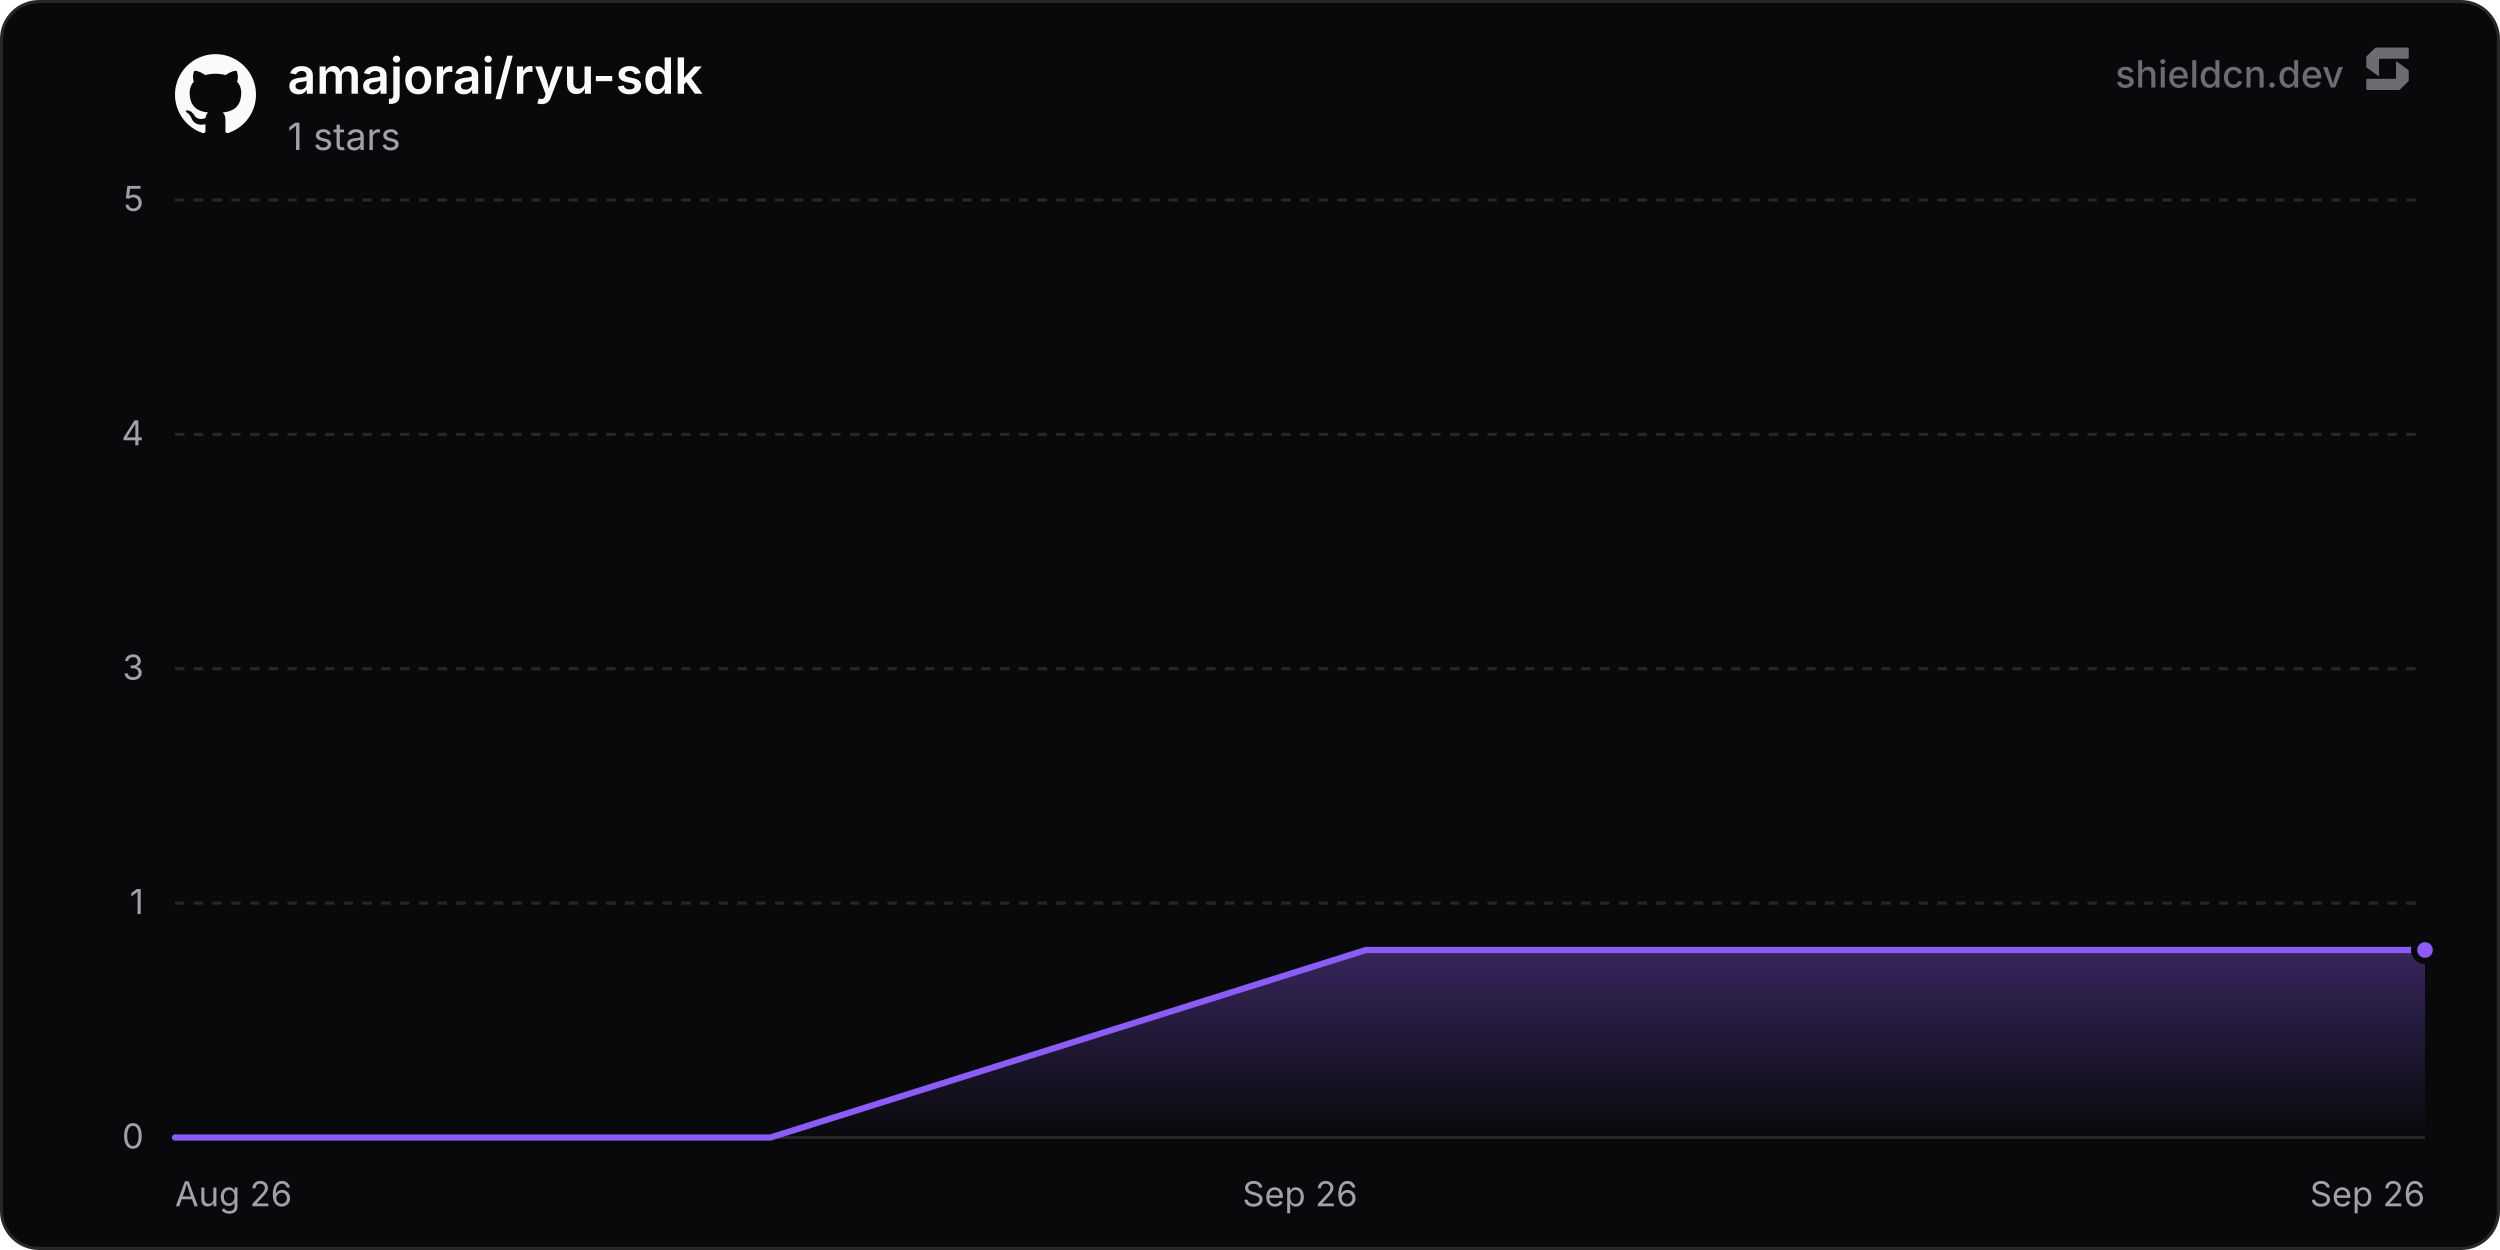
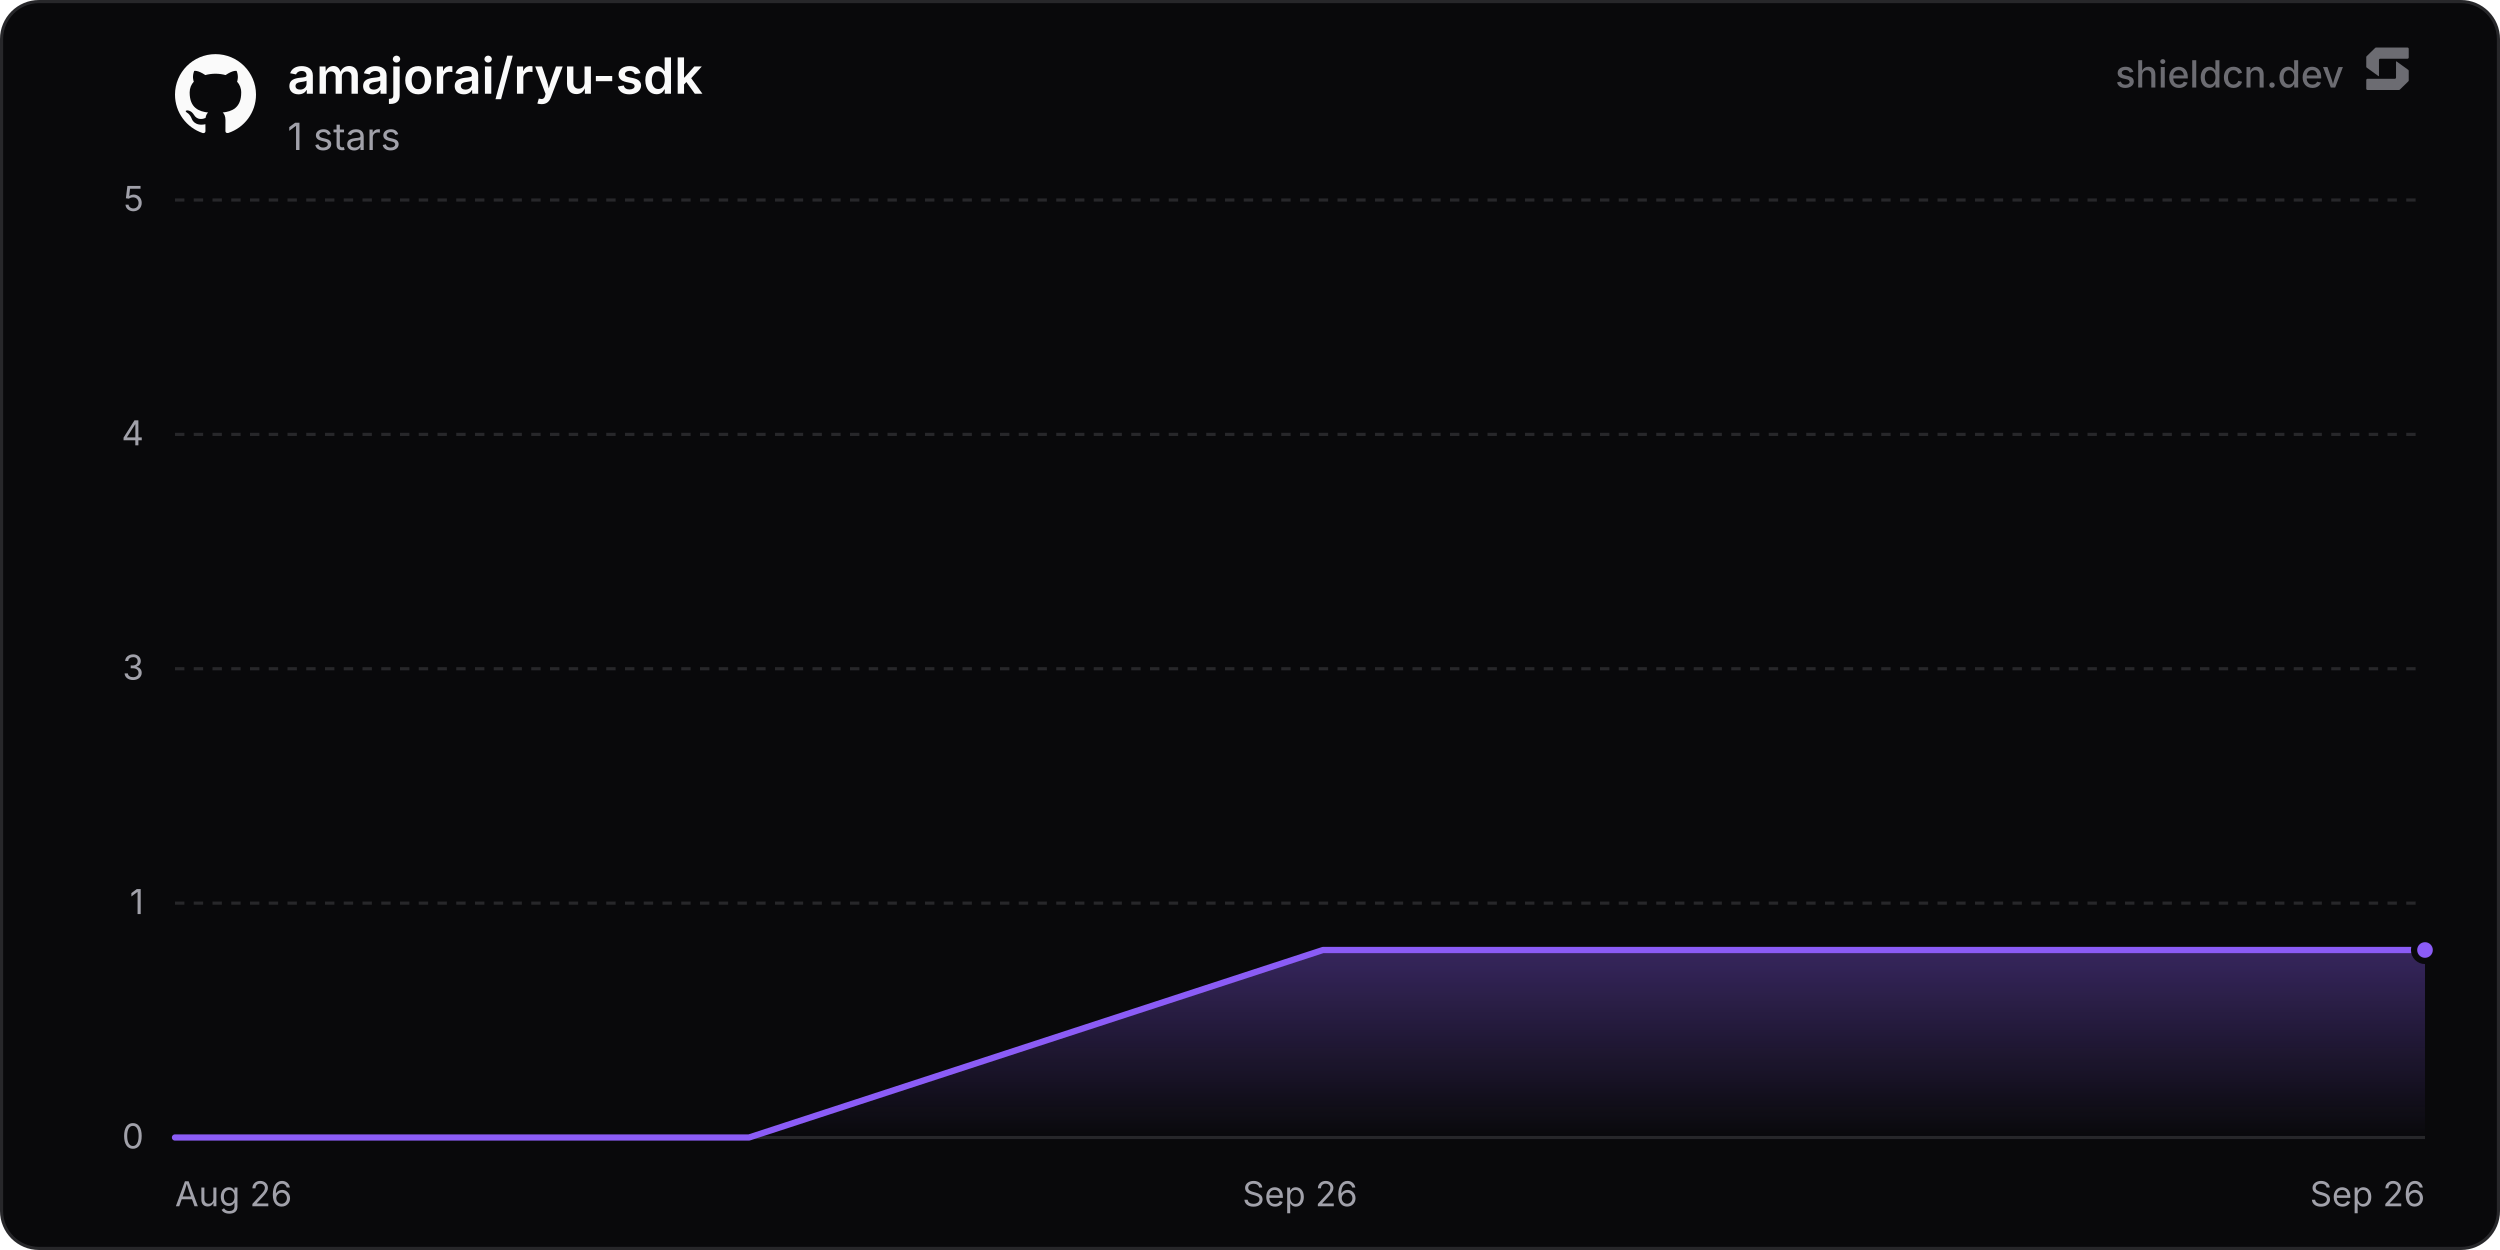
<svg xmlns="http://www.w3.org/2000/svg" width="800" height="400" viewBox="0 0 800 400" role="img" aria-label="amajorai/ryu-sdk">
  <defs>
    <linearGradient id="chartFill0" x1="0" y1="0" x2="0" y2="1">
      <stop offset="0%" stop-color="rgba(139, 92, 246, 0.35)" />
      <stop offset="100%" stop-color="rgba(139, 92, 246, 0)" />
    </linearGradient>
  </defs>
  <rect x="0.5" y="0.5" width="799" height="399" rx="12" fill="#09090b" stroke="#27272a" stroke-width="1" />
  <line x1="56" y1="364" x2="776" y2="364" stroke="#27272a" stroke-width="1" />
  <text x="46" y="367.5" text-anchor="end" font-size="11" fill="#a1a1aa" font-family="'Inter', ui-sans-serif, system-ui, -apple-system, BlinkMacSystemFont, 'Segoe UI', Roboto, Helvetica, Arial, sans-serif">0</text>
  <line x1="56" y1="289" x2="776" y2="289" stroke="#27272a" stroke-width="1" stroke-dasharray="3 3" />
  <text x="46" y="292.5" text-anchor="end" font-size="11" fill="#a1a1aa" font-family="'Inter', ui-sans-serif, system-ui, -apple-system, BlinkMacSystemFont, 'Segoe UI', Roboto, Helvetica, Arial, sans-serif">1</text>
  <line x1="56" y1="214" x2="776" y2="214" stroke="#27272a" stroke-width="1" stroke-dasharray="3 3" />
  <text x="46" y="217.5" text-anchor="end" font-size="11" fill="#a1a1aa" font-family="'Inter', ui-sans-serif, system-ui, -apple-system, BlinkMacSystemFont, 'Segoe UI', Roboto, Helvetica, Arial, sans-serif">3</text>
  <line x1="56" y1="139" x2="776" y2="139" stroke="#27272a" stroke-width="1" stroke-dasharray="3 3" />
  <text x="46" y="142.5" text-anchor="end" font-size="11" fill="#a1a1aa" font-family="'Inter', ui-sans-serif, system-ui, -apple-system, BlinkMacSystemFont, 'Segoe UI', Roboto, Helvetica, Arial, sans-serif">4</text>
  <line x1="56" y1="64" x2="776" y2="64" stroke="#27272a" stroke-width="1" stroke-dasharray="3 3" />
  <text x="46" y="67.5" text-anchor="end" font-size="11" fill="#a1a1aa" font-family="'Inter', ui-sans-serif, system-ui, -apple-system, BlinkMacSystemFont, 'Segoe UI', Roboto, Helvetica, Arial, sans-serif">5</text>
  <text x="56" y="386" text-anchor="start" font-size="11" fill="#a1a1aa" font-family="'Inter', ui-sans-serif, system-ui, -apple-system, BlinkMacSystemFont, 'Segoe UI', Roboto, Helvetica, Arial, sans-serif">Aug 26</text>
  <text x="416" y="386" text-anchor="middle" font-size="11" fill="#a1a1aa" font-family="'Inter', ui-sans-serif, system-ui, -apple-system, BlinkMacSystemFont, 'Segoe UI', Roboto, Helvetica, Arial, sans-serif">Sep 26</text>
  <text x="776" y="386" text-anchor="end" font-size="11" fill="#a1a1aa" font-family="'Inter', ui-sans-serif, system-ui, -apple-system, BlinkMacSystemFont, 'Segoe UI', Roboto, Helvetica, Arial, sans-serif">Sep 26</text>
-   <path d="M56 364 L246.53 364 L437.07 304 L627.6 304 L776 304 L776 364 L56 364 Z" fill="url(#chartFill0)" />
-   <path d="M56 364 L246.53 364 L437.07 304 L627.6 304 L776 304" fill="none" stroke="#8b5cf6" stroke-width="2" stroke-linejoin="round" stroke-linecap="round" />
+   <path d="M56 364 L239.68 364 L423.36 304 L607.05 304 L776 304 L776 364 L56 364 Z" fill="url(#chartFill0)" />
+   <path d="M56 364 L239.68 364 L423.36 304 L607.05 304 L776 304" fill="none" stroke="#8b5cf6" stroke-width="2" stroke-linejoin="round" stroke-linecap="round" />
  <circle cx="776" cy="304" r="3.5" fill="#8b5cf6" stroke="#09090b" stroke-width="2" />
  <g transform="translate(56, 17) scale(1.08)" fill="#fafafa">
    <path d="M12 .297c-6.63 0-12 5.373-12 12 0 5.303 3.438 9.8 8.205 11.385.6.113.82-.258.82-.577 0-.285-.01-1.04-.015-2.04-3.338.724-4.042-1.61-4.042-1.61C4.422 18.07 3.633 17.7 3.633 17.7c-1.087-.744.084-.729.084-.729 1.205.084 1.838 1.236 1.838 1.236 1.07 1.835 2.809 1.305 3.495.998.108-.776.417-1.305.76-1.605-2.665-.3-5.466-1.332-5.466-5.93 0-1.31.465-2.38 1.235-3.22-.135-.303-.54-1.523.105-3.176 0 0 1.005-.322 3.3 1.23.96-.267 1.98-.399 3-.405 1.02.006 2.04.138 3 .405 2.28-1.552 3.285-1.23 3.285-1.23.645 1.653.24 2.873.12 3.176.765.84 1.23 1.91 1.23 3.22 0 4.61-2.805 5.625-5.475 5.92.42.36.81 1.096.81 2.22 0 1.606-.015 2.896-.015 3.286 0 .315.21.69.825.57C20.565 22.092 24 17.592 24 12.297c0-6.627-5.373-12-12-12" />
  </g>
  <text x="92" y="30" font-size="16" font-weight="600" fill="#fafafa" font-family="'Inter', ui-sans-serif, system-ui, -apple-system, BlinkMacSystemFont, 'Segoe UI', Roboto, Helvetica, Arial, sans-serif">amajorai/ryu-sdk</text>
  <text x="92" y="48" font-size="12" fill="#a1a1aa" font-family="'Inter', ui-sans-serif, system-ui, -apple-system, BlinkMacSystemFont, 'Segoe UI', Roboto, Helvetica, Arial, sans-serif">1 stars</text>
  <g fill-opacity="0.65">
    <text x="750" y="28" text-anchor="end" font-size="12" font-weight="500" fill="#a1a1aa" font-family="'Inter', ui-sans-serif, system-ui, -apple-system, BlinkMacSystemFont, 'Segoe UI', Roboto, Helvetica, Arial, sans-serif">shieldcn.dev</text>
    <g transform="translate(756, 14) scale(0.01)" fill="#a1a1aa">
      <path d="M1088.4,565.1c-6.5-4.7-15.5,0-15.5,7.9v510.2c0,21.3-18.1,38.6-40.4,38.6H160.9c-22.3,0-40.4,17.3-40.4,38.6v280.8c0,21.3,18.1,38.6,40.4,38.6h1004.5c10.8,0,21.2-4.2,28.8-11.6l273.4-266.3c7.4-7.2,11.6-16.9,11.6-27v-308.7c0-12.1-5.9-23.5-16.1-30.8l-374.7-270.3Z" />
      <path d="M511.2,1035.9c6.5,4.7,15.5,0,15.5-7.9v-510.2c0-21.3,18.1-38.6,40.4-38.6h871.7c22.3,0,40.4-17.3,40.4-38.6V159.7c0-21.3-18.1-38.6-40.4-38.6H434.3c-10.8,0-21.2,4.2-28.8,11.6L132,399c-7.4,7.2-11.6,16.9-11.6,27v308.7c0,12.1,5.9,23.5,16.1,30.8l374.7,270.3Z" />
    </g>
  </g>
</svg>
